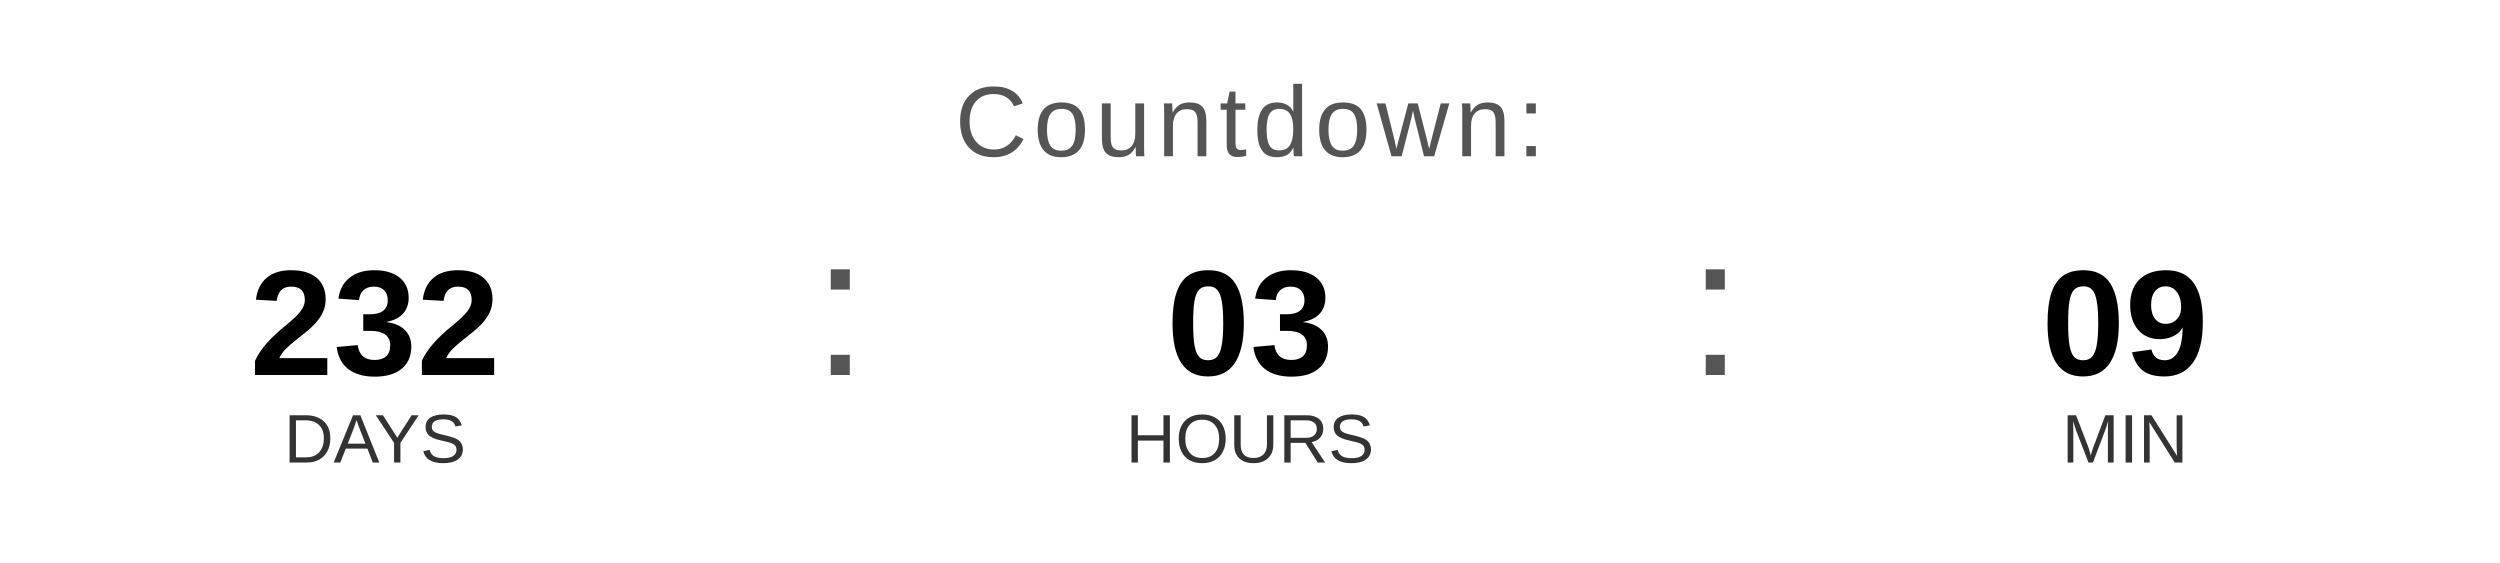
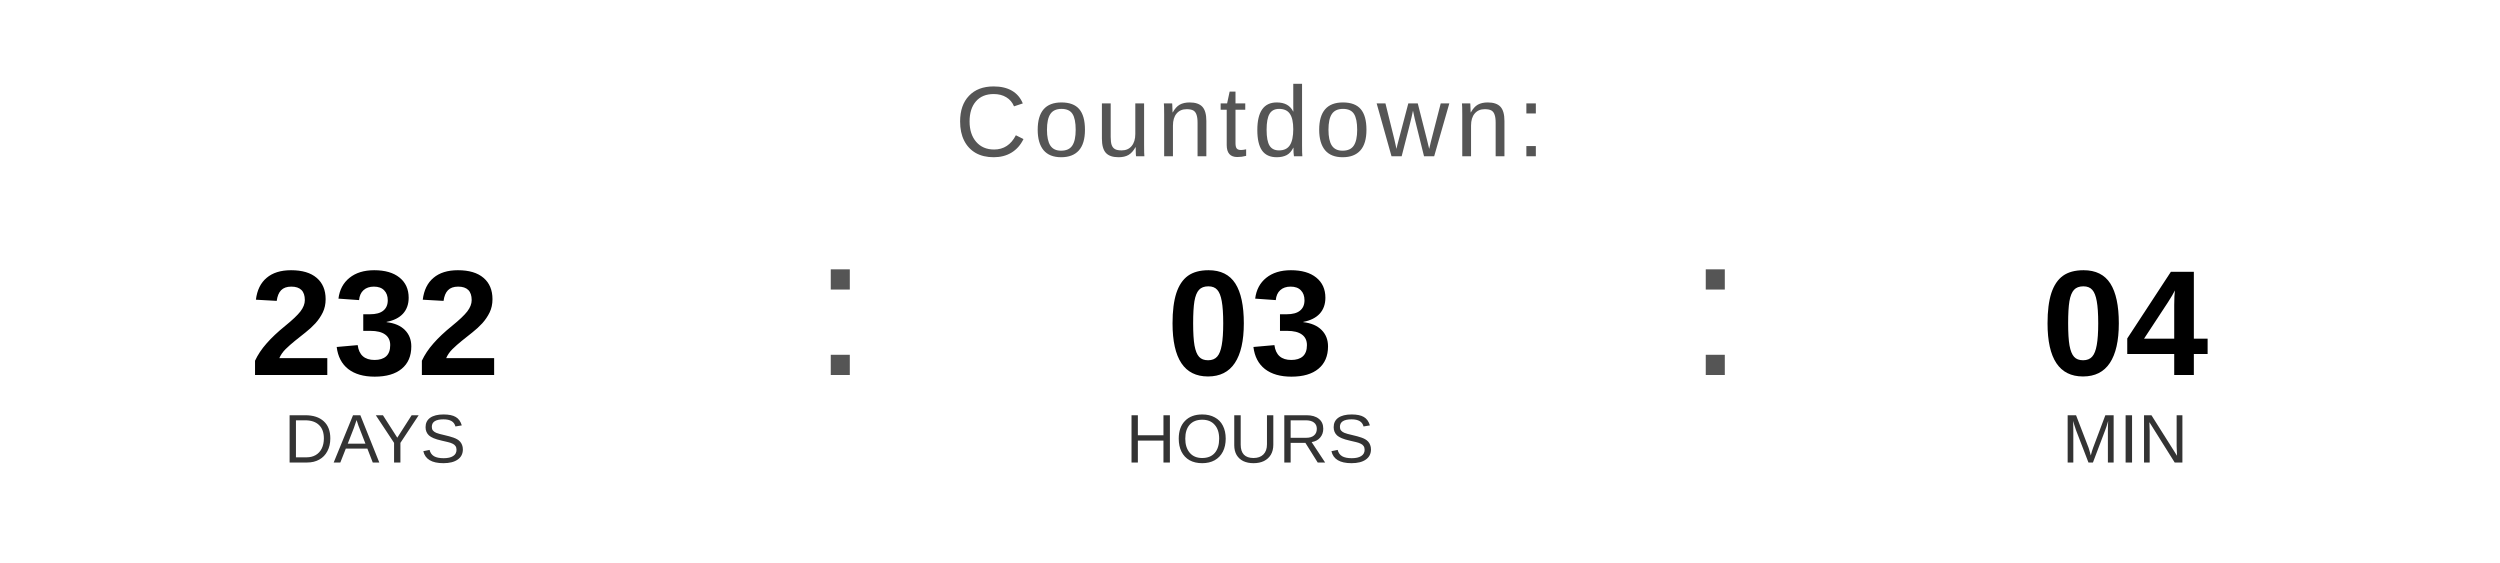
<svg xmlns="http://www.w3.org/2000/svg" width="400" height="90" viewBox="0 0 400 90">
  <text x="200" y="25" font-family="Arial, Helvetica, sans-serif" font-size="16" fill="#555555" text-anchor="middle" letter-spacing="1">
    Countdown:
  </text>
  <text x="60" y="60" font-family="Arial, Helvetica, sans-serif" font-size="24" font-weight="bold" fill="#000000" text-anchor="middle">232</text>
  <text x="60" y="74" font-family="Arial, Helvetica, sans-serif" font-size="11" fill="#333333" text-anchor="middle">DAYS</text>
  <text x="130" y="60" font-family="Arial, sans-serif" font-size="32" fill="#555555">:</text>
  <text x="200" y="60" font-family="Arial, Helvetica, sans-serif" font-size="24" font-weight="bold" fill="#000000" text-anchor="middle">03</text>
  <text x="200" y="74" font-family="Arial, Helvetica, sans-serif" font-size="11" fill="#333333" text-anchor="middle">HOURS</text>
  <text x="270" y="60" font-family="Arial, sans-serif" font-size="32" fill="#555555">:</text>
-   <text x="340" y="60" font-family="Arial, Helvetica, sans-serif" font-size="24" font-weight="bold" fill="#000000" text-anchor="middle">09</text>
+   <text x="340" y="60" font-family="Arial, Helvetica, sans-serif" font-size="24" font-weight="bold" fill="#000000" text-anchor="middle">04</text>
  <text x="340" y="74" font-family="Arial, Helvetica, sans-serif" font-size="11" fill="#333333" text-anchor="middle">MIN</text>
</svg>
